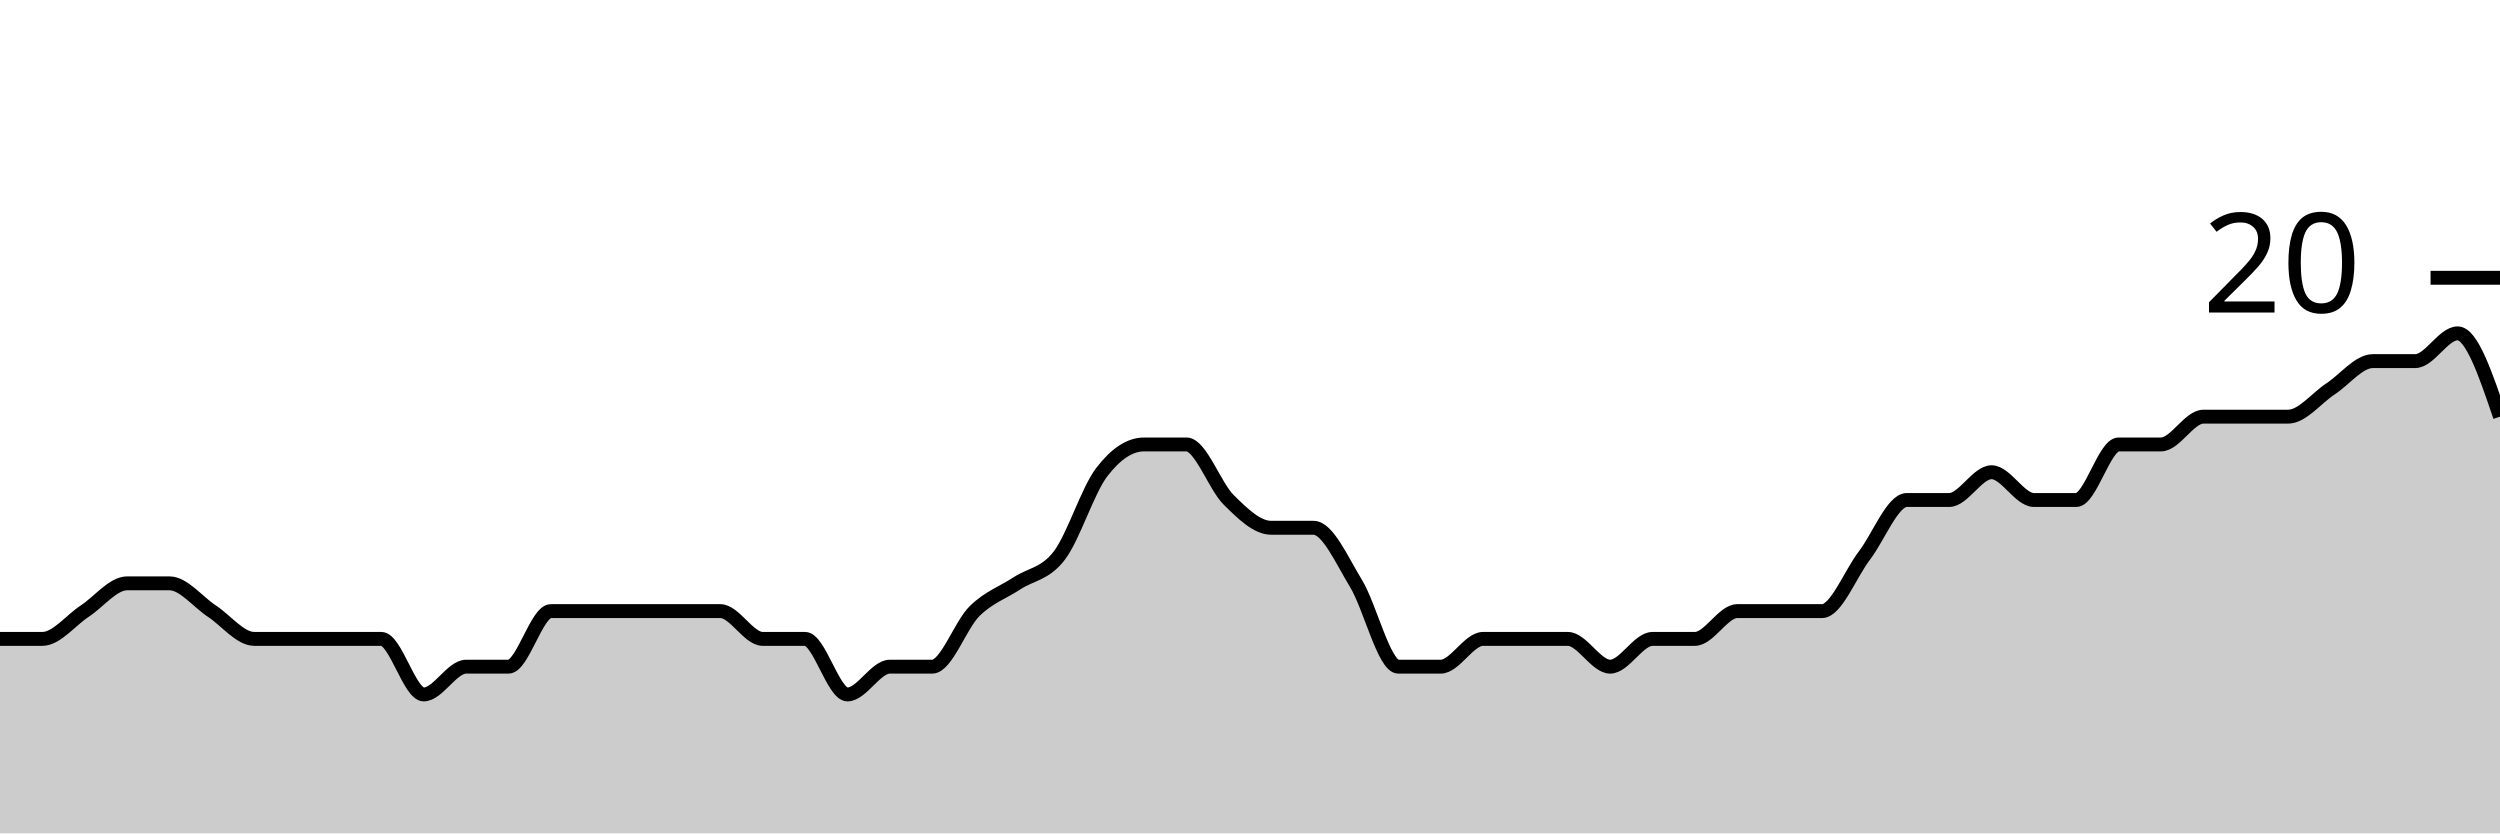
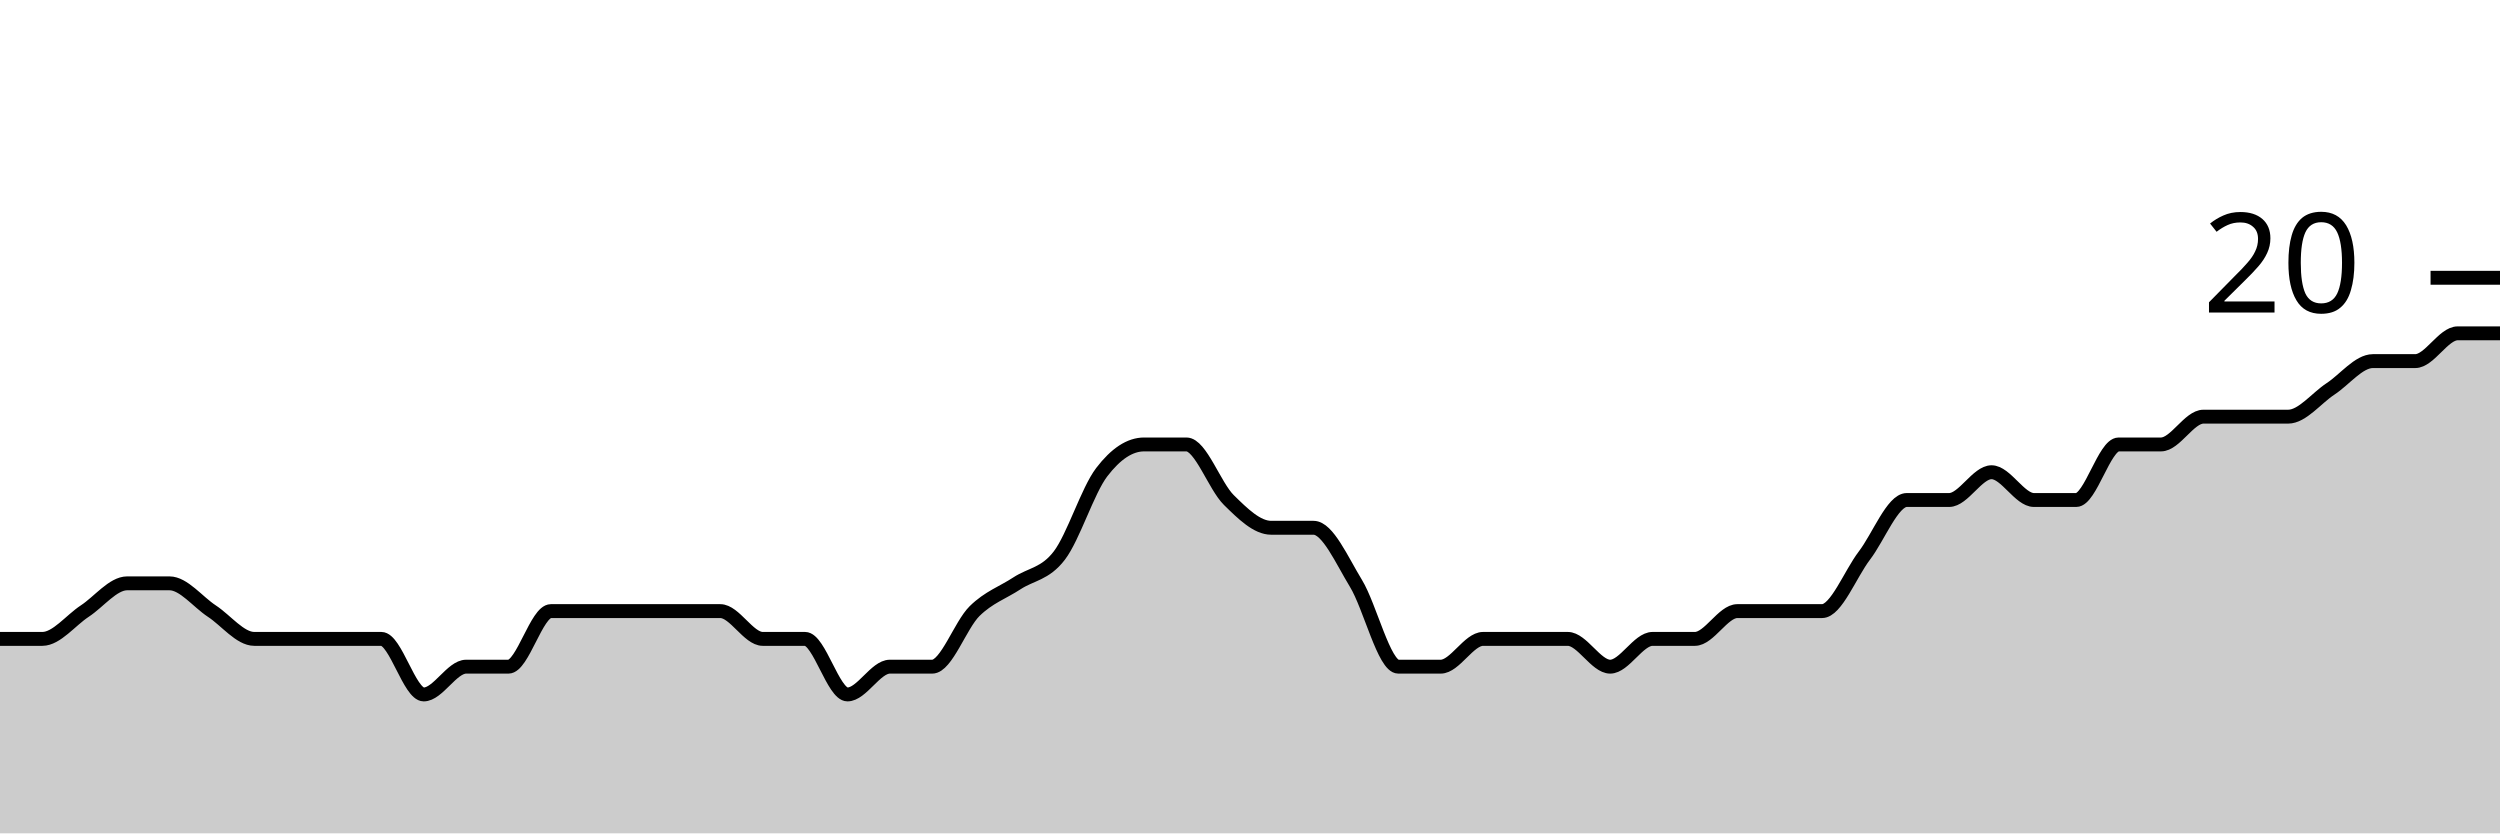
<svg xmlns="http://www.w3.org/2000/svg" viewBox="0 0 180 60">
  <g transform="translate(0,20)">
-     <path class="area" fill="rgba(0, 0, 0, 0.2)" d="M0,26C1.017,26,2.034,26,3.051,26C4.068,26,5.085,24.667,6.102,24C7.119,23.333,8.136,22,9.153,22C10.169,22,11.186,22,12.203,22C13.22,22,14.237,23.333,15.254,24C16.271,24.667,17.288,26,18.305,26C19.322,26,20.339,26,21.356,26C22.373,26,23.39,26,24.407,26C25.424,26,26.441,26,27.458,26C28.475,26,29.492,30,30.508,30C31.525,30,32.542,28,33.559,28C34.576,28,35.593,28,36.61,28C37.627,28,38.644,24,39.661,24C40.678,24,41.695,24,42.712,24C43.729,24,44.746,24,45.763,24C46.78,24,47.797,24,48.814,24C49.831,24,50.847,24,51.864,24C52.881,24,53.898,26,54.915,26C55.932,26,56.949,26,57.966,26C58.983,26,60,30,61.017,30C62.034,30,63.051,28,64.068,28C65.085,28,66.102,28,67.119,28C68.136,28,69.153,25,70.169,24C71.186,23,72.203,22.667,73.22,22C74.237,21.333,75.254,21.333,76.271,20C77.288,18.667,78.305,15.333,79.322,14C80.339,12.667,81.356,12,82.373,12C83.39,12,84.407,12,85.424,12C86.441,12,87.458,15,88.475,16C89.492,17,90.508,18,91.525,18C92.542,18,93.559,18,94.576,18C95.593,18,96.61,20.333,97.627,22C98.644,23.667,99.661,28,100.678,28C101.695,28,102.712,28,103.729,28C104.746,28,105.763,26,106.78,26C107.797,26,108.814,26,109.831,26C110.847,26,111.864,26,112.881,26C113.898,26,114.915,28,115.932,28C116.949,28,117.966,26,118.983,26C120,26,121.017,26,122.034,26C123.051,26,124.068,24,125.085,24C126.102,24,127.119,24,128.136,24C129.153,24,130.169,24,131.186,24C132.203,24,133.22,21.333,134.237,20C135.254,18.667,136.271,16,137.288,16C138.305,16,139.322,16,140.339,16C141.356,16,142.373,14,143.39,14C144.407,14,145.424,16,146.441,16C147.458,16,148.475,16,149.492,16C150.508,16,151.525,12,152.542,12C153.559,12,154.576,12,155.593,12C156.61,12,157.627,10,158.644,10C159.661,10,160.678,10,161.695,10C162.712,10,163.729,10,164.746,10C165.763,10,166.78,8.667,167.797,8C168.814,7.333,169.831,6,170.847,6C171.864,6,172.881,6,173.898,6C174.915,6,175.932,4,176.949,4C177.966,4,178.983,7,180,10L180,40C178.983,40,177.966,40,176.949,40C175.932,40,174.915,40,173.898,40C172.881,40,171.864,40,170.847,40C169.831,40,168.814,40,167.797,40C166.78,40,165.763,40,164.746,40C163.729,40,162.712,40,161.695,40C160.678,40,159.661,40,158.644,40C157.627,40,156.61,40,155.593,40C154.576,40,153.559,40,152.542,40C151.525,40,150.508,40,149.492,40C148.475,40,147.458,40,146.441,40C145.424,40,144.407,40,143.39,40C142.373,40,141.356,40,140.339,40C139.322,40,138.305,40,137.288,40C136.271,40,135.254,40,134.237,40C133.22,40,132.203,40,131.186,40C130.169,40,129.153,40,128.136,40C127.119,40,126.102,40,125.085,40C124.068,40,123.051,40,122.034,40C121.017,40,120,40,118.983,40C117.966,40,116.949,40,115.932,40C114.915,40,113.898,40,112.881,40C111.864,40,110.847,40,109.831,40C108.814,40,107.797,40,106.78,40C105.763,40,104.746,40,103.729,40C102.712,40,101.695,40,100.678,40C99.661,40,98.644,40,97.627,40C96.61,40,95.593,40,94.576,40C93.559,40,92.542,40,91.525,40C90.508,40,89.492,40,88.475,40C87.458,40,86.441,40,85.424,40C84.407,40,83.39,40,82.373,40C81.356,40,80.339,40,79.322,40C78.305,40,77.288,40,76.271,40C75.254,40,74.237,40,73.22,40C72.203,40,71.186,40,70.169,40C69.153,40,68.136,40,67.119,40C66.102,40,65.085,40,64.068,40C63.051,40,62.034,40,61.017,40C60,40,58.983,40,57.966,40C56.949,40,55.932,40,54.915,40C53.898,40,52.881,40,51.864,40C50.847,40,49.831,40,48.814,40C47.797,40,46.78,40,45.763,40C44.746,40,43.729,40,42.712,40C41.695,40,40.678,40,39.661,40C38.644,40,37.627,40,36.61,40C35.593,40,34.576,40,33.559,40C32.542,40,31.525,40,30.508,40C29.492,40,28.475,40,27.458,40C26.441,40,25.424,40,24.407,40C23.39,40,22.373,40,21.356,40C20.339,40,19.322,40,18.305,40C17.288,40,16.271,40,15.254,40C14.237,40,13.22,40,12.203,40C11.186,40,10.169,40,9.153,40C8.136,40,7.119,40,6.102,40C5.085,40,4.068,40,3.051,40C2.034,40,1.017,40,0,40Z" />
-     <path class="line" stroke="black" fill="none" d="M0,26C1.017,26,2.034,26,3.051,26C4.068,26,5.085,24.667,6.102,24C7.119,23.333,8.136,22,9.153,22C10.169,22,11.186,22,12.203,22C13.22,22,14.237,23.333,15.254,24C16.271,24.667,17.288,26,18.305,26C19.322,26,20.339,26,21.356,26C22.373,26,23.39,26,24.407,26C25.424,26,26.441,26,27.458,26C28.475,26,29.492,30,30.508,30C31.525,30,32.542,28,33.559,28C34.576,28,35.593,28,36.61,28C37.627,28,38.644,24,39.661,24C40.678,24,41.695,24,42.712,24C43.729,24,44.746,24,45.763,24C46.78,24,47.797,24,48.814,24C49.831,24,50.847,24,51.864,24C52.881,24,53.898,26,54.915,26C55.932,26,56.949,26,57.966,26C58.983,26,60,30,61.017,30C62.034,30,63.051,28,64.068,28C65.085,28,66.102,28,67.119,28C68.136,28,69.153,25,70.169,24C71.186,23,72.203,22.667,73.22,22C74.237,21.333,75.254,21.333,76.271,20C77.288,18.667,78.305,15.333,79.322,14C80.339,12.667,81.356,12,82.373,12C83.39,12,84.407,12,85.424,12C86.441,12,87.458,15,88.475,16C89.492,17,90.508,18,91.525,18C92.542,18,93.559,18,94.576,18C95.593,18,96.61,20.333,97.627,22C98.644,23.667,99.661,28,100.678,28C101.695,28,102.712,28,103.729,28C104.746,28,105.763,26,106.78,26C107.797,26,108.814,26,109.831,26C110.847,26,111.864,26,112.881,26C113.898,26,114.915,28,115.932,28C116.949,28,117.966,26,118.983,26C120,26,121.017,26,122.034,26C123.051,26,124.068,24,125.085,24C126.102,24,127.119,24,128.136,24C129.153,24,130.169,24,131.186,24C132.203,24,133.22,21.333,134.237,20C135.254,18.667,136.271,16,137.288,16C138.305,16,139.322,16,140.339,16C141.356,16,142.373,14,143.39,14C144.407,14,145.424,16,146.441,16C147.458,16,148.475,16,149.492,16C150.508,16,151.525,12,152.542,12C153.559,12,154.576,12,155.593,12C156.61,12,157.627,10,158.644,10C159.661,10,160.678,10,161.695,10C162.712,10,163.729,10,164.746,10C165.763,10,166.78,8.667,167.797,8C168.814,7.333,169.831,6,170.847,6C171.864,6,172.881,6,173.898,6C174.915,6,175.932,4,176.949,4C177.966,4,178.983,7,180,10" />
+     <path class="area" fill="rgba(0, 0, 0, 0.2)" d="M0,26C1.017,26,2.034,26,3.051,26C4.068,26,5.085,24.667,6.102,24C7.119,23.333,8.136,22,9.153,22C10.169,22,11.186,22,12.203,22C13.22,22,14.237,23.333,15.254,24C16.271,24.667,17.288,26,18.305,26C19.322,26,20.339,26,21.356,26C22.373,26,23.39,26,24.407,26C25.424,26,26.441,26,27.458,26C28.475,26,29.492,30,30.508,30C31.525,30,32.542,28,33.559,28C34.576,28,35.593,28,36.61,28C37.627,28,38.644,24,39.661,24C40.678,24,41.695,24,42.712,24C43.729,24,44.746,24,45.763,24C46.78,24,47.797,24,48.814,24C49.831,24,50.847,24,51.864,24C52.881,24,53.898,26,54.915,26C55.932,26,56.949,26,57.966,26C58.983,26,60,30,61.017,30C62.034,30,63.051,28,64.068,28C65.085,28,66.102,28,67.119,28C68.136,28,69.153,25,70.169,24C71.186,23,72.203,22.667,73.22,22C74.237,21.333,75.254,21.333,76.271,20C77.288,18.667,78.305,15.333,79.322,14C80.339,12.667,81.356,12,82.373,12C83.39,12,84.407,12,85.424,12C86.441,12,87.458,15,88.475,16C89.492,17,90.508,18,91.525,18C92.542,18,93.559,18,94.576,18C95.593,18,96.61,20.333,97.627,22C98.644,23.667,99.661,28,100.678,28C101.695,28,102.712,28,103.729,28C104.746,28,105.763,26,106.78,26C107.797,26,108.814,26,109.831,26C110.847,26,111.864,26,112.881,26C113.898,26,114.915,28,115.932,28C116.949,28,117.966,26,118.983,26C120,26,121.017,26,122.034,26C123.051,26,124.068,24,125.085,24C126.102,24,127.119,24,128.136,24C129.153,24,130.169,24,131.186,24C132.203,24,133.22,21.333,134.237,20C135.254,18.667,136.271,16,137.288,16C138.305,16,139.322,16,140.339,16C141.356,16,142.373,14,143.39,14C144.407,14,145.424,16,146.441,16C147.458,16,148.475,16,149.492,16C150.508,16,151.525,12,152.542,12C153.559,12,154.576,12,155.593,12C156.61,12,157.627,10,158.644,10C159.661,10,160.678,10,161.695,10C162.712,10,163.729,10,164.746,10C165.763,10,166.78,8.667,167.797,8C168.814,7.333,169.831,6,170.847,6C171.864,6,172.881,6,173.898,6C174.915,6,175.932,4,176.949,4C177.966,4,178.983,4,180,4L180,40C178.983,40,177.966,40,176.949,40C175.932,40,174.915,40,173.898,40C172.881,40,171.864,40,170.847,40C169.831,40,168.814,40,167.797,40C166.78,40,165.763,40,164.746,40C163.729,40,162.712,40,161.695,40C160.678,40,159.661,40,158.644,40C157.627,40,156.61,40,155.593,40C154.576,40,153.559,40,152.542,40C151.525,40,150.508,40,149.492,40C148.475,40,147.458,40,146.441,40C145.424,40,144.407,40,143.39,40C142.373,40,141.356,40,140.339,40C139.322,40,138.305,40,137.288,40C136.271,40,135.254,40,134.237,40C133.22,40,132.203,40,131.186,40C130.169,40,129.153,40,128.136,40C127.119,40,126.102,40,125.085,40C124.068,40,123.051,40,122.034,40C121.017,40,120,40,118.983,40C117.966,40,116.949,40,115.932,40C114.915,40,113.898,40,112.881,40C111.864,40,110.847,40,109.831,40C108.814,40,107.797,40,106.78,40C105.763,40,104.746,40,103.729,40C102.712,40,101.695,40,100.678,40C99.661,40,98.644,40,97.627,40C96.61,40,95.593,40,94.576,40C93.559,40,92.542,40,91.525,40C90.508,40,89.492,40,88.475,40C87.458,40,86.441,40,85.424,40C84.407,40,83.39,40,82.373,40C81.356,40,80.339,40,79.322,40C78.305,40,77.288,40,76.271,40C75.254,40,74.237,40,73.22,40C72.203,40,71.186,40,70.169,40C69.153,40,68.136,40,67.119,40C66.102,40,65.085,40,64.068,40C63.051,40,62.034,40,61.017,40C60,40,58.983,40,57.966,40C56.949,40,55.932,40,54.915,40C53.898,40,52.881,40,51.864,40C50.847,40,49.831,40,48.814,40C47.797,40,46.78,40,45.763,40C44.746,40,43.729,40,42.712,40C41.695,40,40.678,40,39.661,40C38.644,40,37.627,40,36.61,40C35.593,40,34.576,40,33.559,40C32.542,40,31.525,40,30.508,40C29.492,40,28.475,40,27.458,40C26.441,40,25.424,40,24.407,40C23.39,40,22.373,40,21.356,40C20.339,40,19.322,40,18.305,40C17.288,40,16.271,40,15.254,40C14.237,40,13.22,40,12.203,40C11.186,40,10.169,40,9.153,40C8.136,40,7.119,40,6.102,40C5.085,40,4.068,40,3.051,40C2.034,40,1.017,40,0,40Z" />
+     <path class="line" stroke="black" fill="none" d="M0,26C1.017,26,2.034,26,3.051,26C4.068,26,5.085,24.667,6.102,24C7.119,23.333,8.136,22,9.153,22C10.169,22,11.186,22,12.203,22C13.22,22,14.237,23.333,15.254,24C16.271,24.667,17.288,26,18.305,26C19.322,26,20.339,26,21.356,26C22.373,26,23.39,26,24.407,26C25.424,26,26.441,26,27.458,26C28.475,26,29.492,30,30.508,30C31.525,30,32.542,28,33.559,28C34.576,28,35.593,28,36.61,28C37.627,28,38.644,24,39.661,24C40.678,24,41.695,24,42.712,24C43.729,24,44.746,24,45.763,24C46.78,24,47.797,24,48.814,24C49.831,24,50.847,24,51.864,24C52.881,24,53.898,26,54.915,26C55.932,26,56.949,26,57.966,26C58.983,26,60,30,61.017,30C62.034,30,63.051,28,64.068,28C65.085,28,66.102,28,67.119,28C68.136,28,69.153,25,70.169,24C71.186,23,72.203,22.667,73.22,22C74.237,21.333,75.254,21.333,76.271,20C77.288,18.667,78.305,15.333,79.322,14C80.339,12.667,81.356,12,82.373,12C83.39,12,84.407,12,85.424,12C86.441,12,87.458,15,88.475,16C89.492,17,90.508,18,91.525,18C92.542,18,93.559,18,94.576,18C95.593,18,96.61,20.333,97.627,22C98.644,23.667,99.661,28,100.678,28C101.695,28,102.712,28,103.729,28C104.746,28,105.763,26,106.78,26C107.797,26,108.814,26,109.831,26C110.847,26,111.864,26,112.881,26C113.898,26,114.915,28,115.932,28C116.949,28,117.966,26,118.983,26C120,26,121.017,26,122.034,26C123.051,26,124.068,24,125.085,24C126.102,24,127.119,24,128.136,24C129.153,24,130.169,24,131.186,24C132.203,24,133.22,21.333,134.237,20C135.254,18.667,136.271,16,137.288,16C138.305,16,139.322,16,140.339,16C141.356,16,142.373,14,143.39,14C144.407,14,145.424,16,146.441,16C147.458,16,148.475,16,149.492,16C150.508,16,151.525,12,152.542,12C153.559,12,154.576,12,155.593,12C156.61,12,157.627,10,158.644,10C159.661,10,160.678,10,161.695,10C162.712,10,163.729,10,164.746,10C165.763,10,166.78,8.667,167.797,8C168.814,7.333,169.831,6,170.847,6C171.864,6,172.881,6,173.898,6C174.915,6,175.932,4,176.949,4C177.966,4,178.983,4,180,4" />
    <path class="axis-ceiling" stroke-width="1" stroke="black" fill="none" d="M175,0L180,0" />
    <text class="axis-ceiling-label" font-family="sans-serif" text-anchor="end" font-size="10px" x="170" y="2.5">20</text>
  </g>
</svg>
